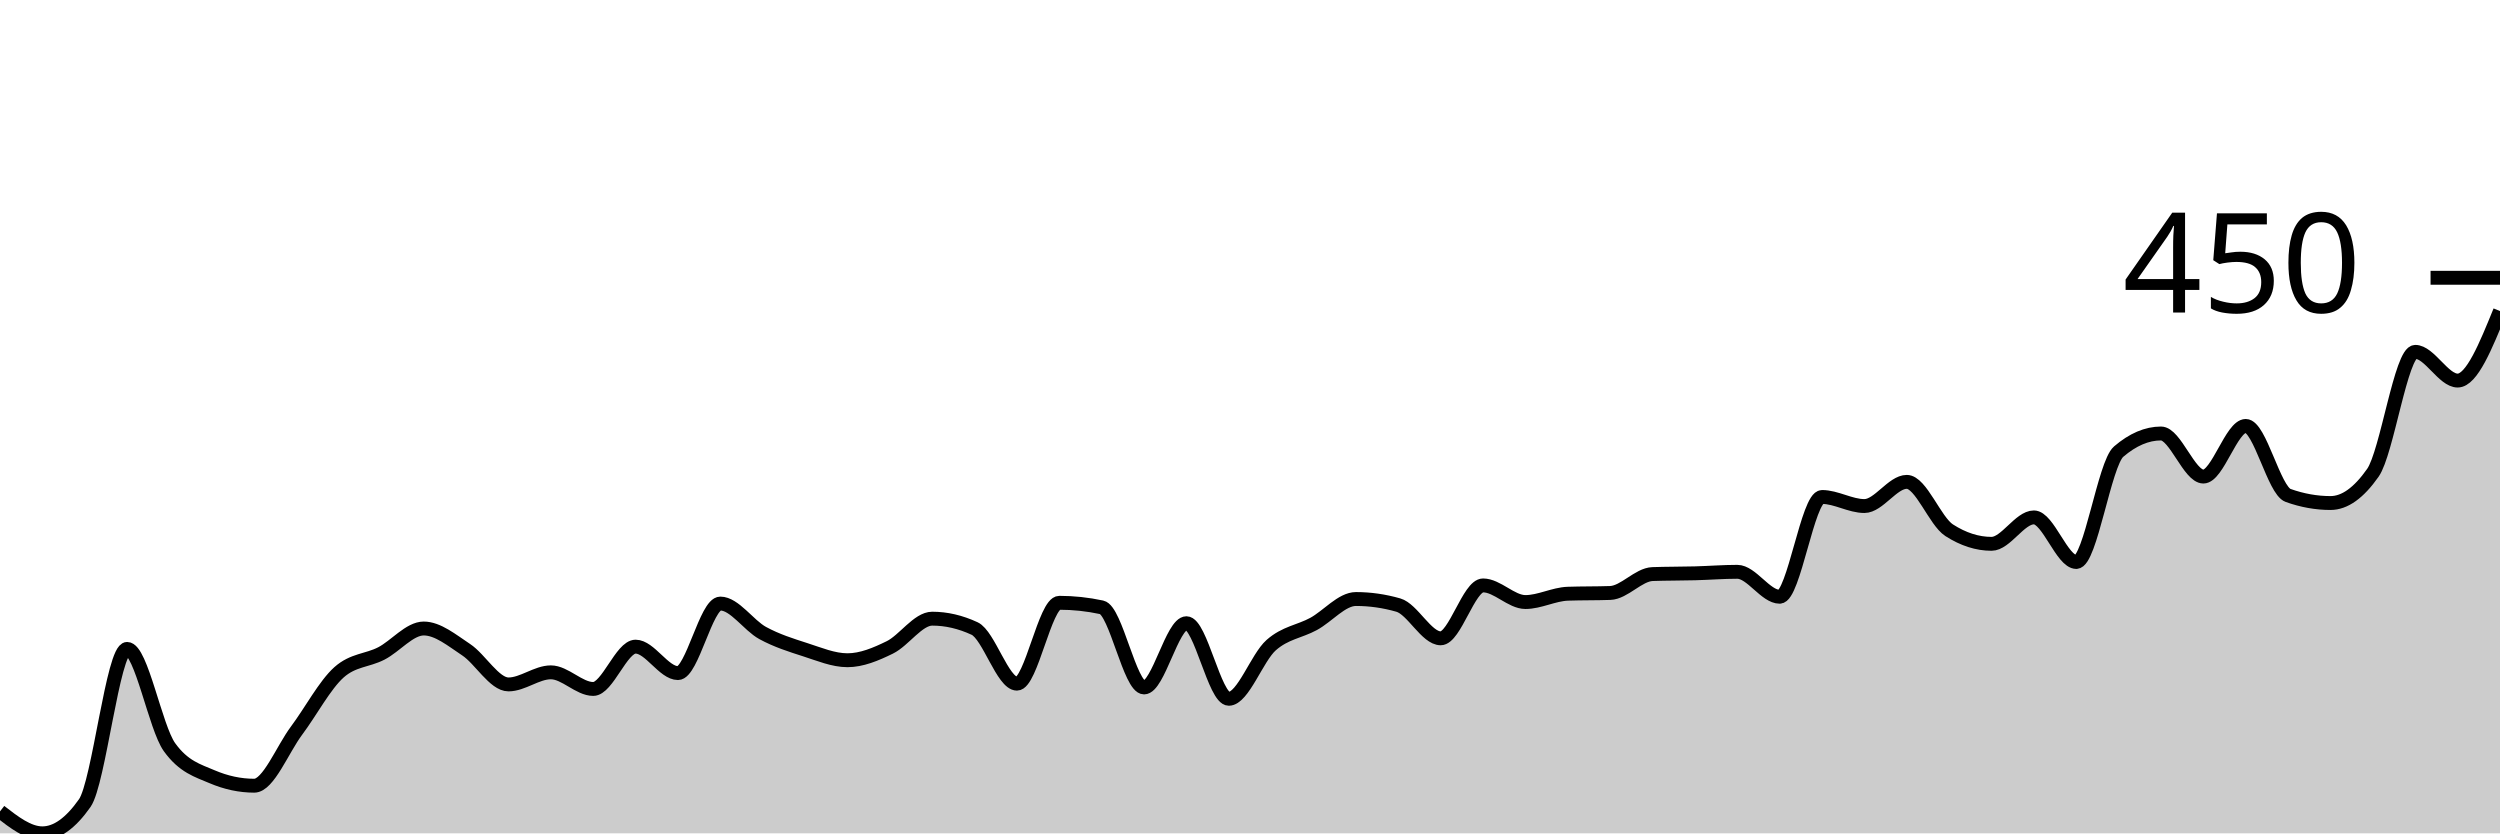
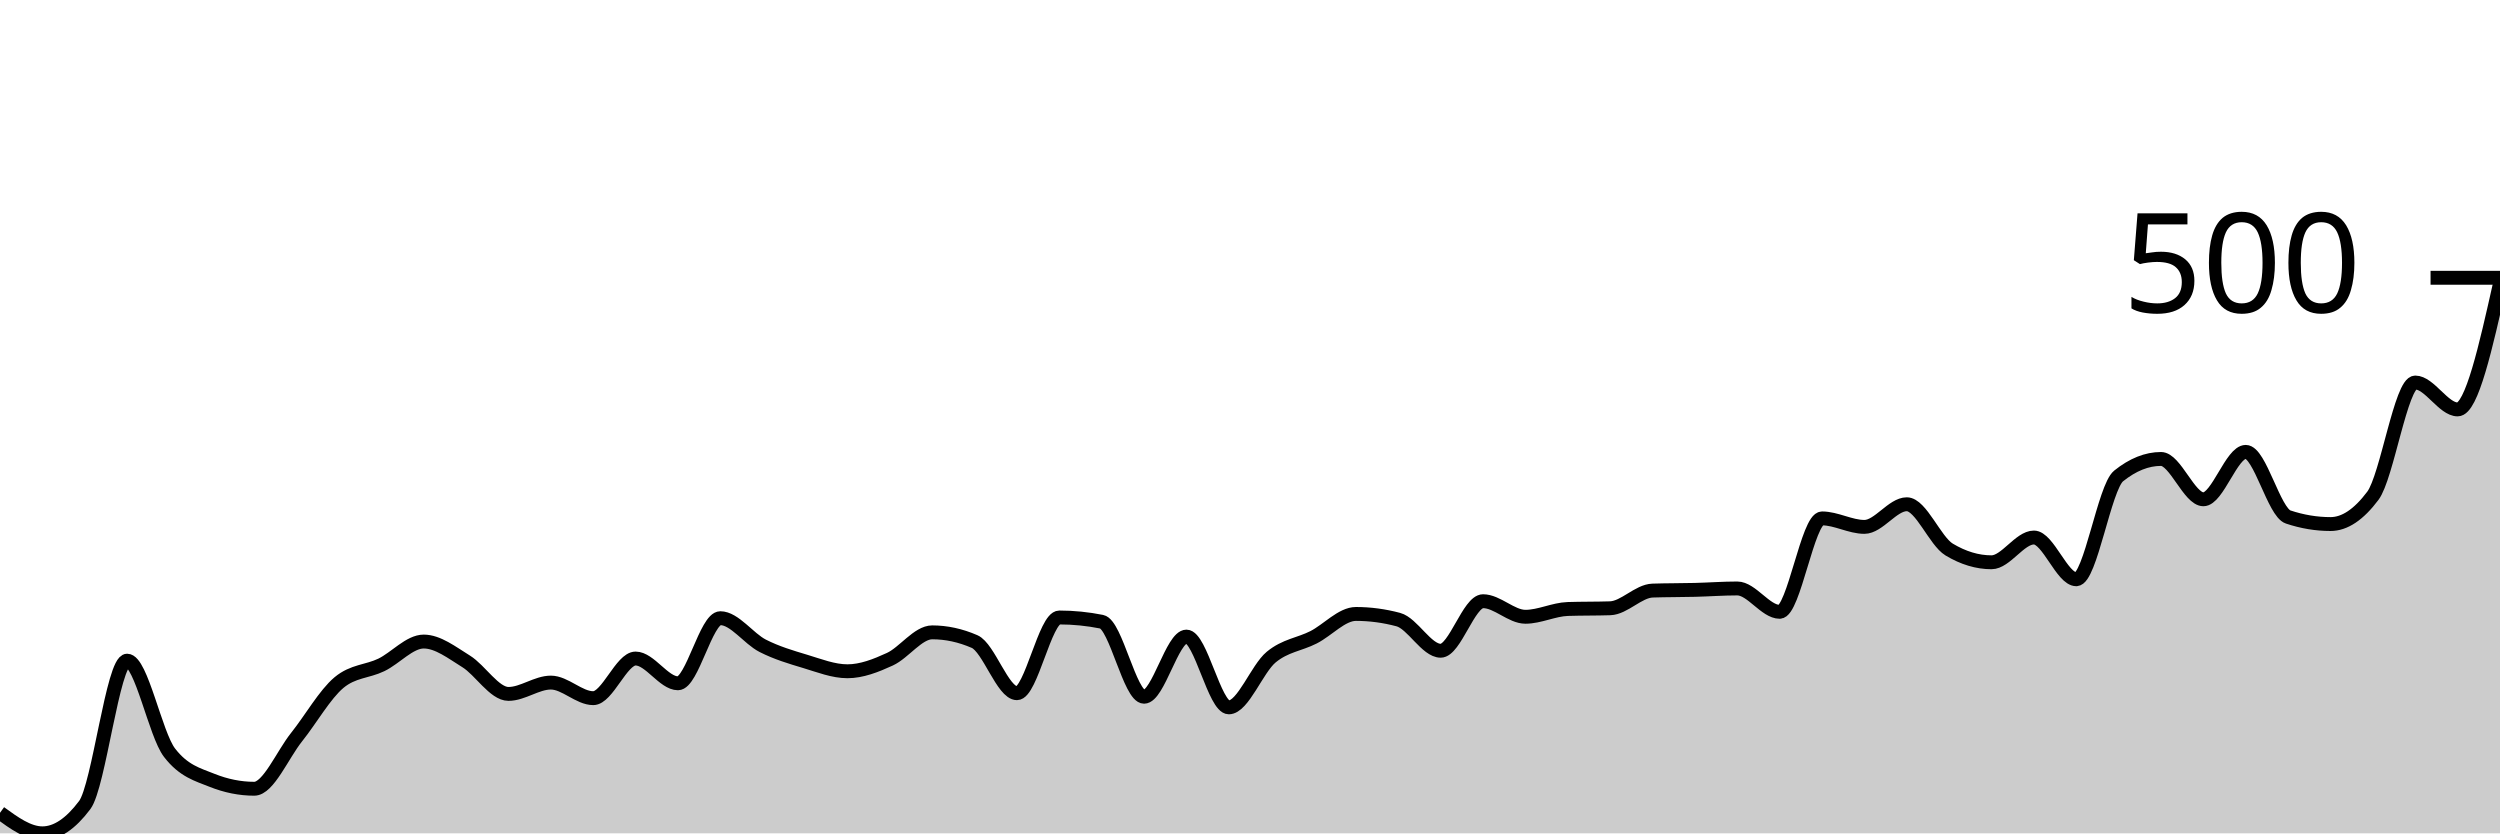
<svg xmlns="http://www.w3.org/2000/svg" viewBox="0 0 180 60">
  <g transform="translate(0,20)">
-     <path class="area" fill="rgba(0, 0, 0, 0.2)" d="M0,38.422C1.017,39.211,2.034,40,3.051,40C4.068,40,5.085,39.274,6.102,37.823C7.119,36.372,8.136,26.721,9.153,26.721C10.169,26.721,11.186,32.381,12.203,33.796C13.22,35.211,14.237,35.483,15.254,35.918C16.271,36.354,17.288,36.571,18.305,36.571C19.322,36.571,20.339,33.959,21.356,32.599C22.373,31.238,23.39,29.315,24.407,28.408C25.424,27.501,26.441,27.574,27.458,27.048C28.475,26.522,29.492,25.252,30.508,25.252C31.525,25.252,32.542,26.104,33.559,26.776C34.576,27.447,35.593,29.279,36.61,29.279C37.627,29.279,38.644,28.408,39.661,28.408C40.678,28.408,41.695,29.605,42.712,29.605C43.729,29.605,44.746,26.558,45.763,26.558C46.78,26.558,47.797,28.463,48.814,28.463C49.831,28.463,50.847,23.456,51.864,23.456C52.881,23.456,53.898,25.025,54.915,25.578C55.932,26.132,56.949,26.449,57.966,26.776C58.983,27.102,60,27.537,61.017,27.537C62.034,27.537,63.051,27.111,64.068,26.612C65.085,26.113,66.102,24.544,67.119,24.544C68.136,24.544,69.153,24.78,70.169,25.252C71.186,25.723,72.203,29.224,73.22,29.224C74.237,29.224,75.254,23.401,76.271,23.401C77.288,23.401,78.305,23.51,79.322,23.728C80.339,23.946,81.356,29.497,82.373,29.497C83.39,29.497,84.407,24.871,85.424,24.871C86.441,24.871,87.458,30.313,88.475,30.313C89.492,30.313,90.508,27.347,91.525,26.449C92.542,25.551,93.559,25.478,94.576,24.925C95.593,24.372,96.61,23.129,97.627,23.129C98.644,23.129,99.661,23.274,100.678,23.565C101.695,23.855,102.712,25.959,103.729,25.959C104.746,25.959,105.763,22.15,106.78,22.15C107.797,22.15,108.814,23.347,109.831,23.347C110.847,23.347,111.864,22.785,112.881,22.748C113.898,22.712,114.915,22.73,115.932,22.694C116.949,22.658,117.966,21.37,118.983,21.333C120,21.297,121.017,21.306,122.034,21.279C123.051,21.252,124.068,21.17,125.085,21.17C126.102,21.17,127.119,22.966,128.136,22.966C129.153,22.966,130.169,15.782,131.186,15.782C132.203,15.782,133.22,16.435,134.237,16.435C135.254,16.435,136.271,14.694,137.288,14.694C138.305,14.694,139.322,17.524,140.339,18.177C141.356,18.83,142.373,19.156,143.39,19.156C144.407,19.156,145.424,17.252,146.441,17.252C147.458,17.252,148.475,20.463,149.492,20.463C150.508,20.463,151.525,13.388,152.542,12.517C153.559,11.646,154.576,11.211,155.593,11.211C156.61,11.211,157.627,14.313,158.644,14.313C159.661,14.313,160.678,10.667,161.695,10.667C162.712,10.667,163.729,15.311,164.746,15.673C165.763,16.036,166.78,16.218,167.797,16.218C168.814,16.218,169.831,15.492,170.847,14.041C171.864,12.59,172.881,5.333,173.898,5.333C174.915,5.333,175.932,7.401,176.949,7.401C177.966,7.401,178.983,4.898,180,2.395L180,40C178.983,40,177.966,40,176.949,40C175.932,40,174.915,40,173.898,40C172.881,40,171.864,40,170.847,40C169.831,40,168.814,40,167.797,40C166.78,40,165.763,40,164.746,40C163.729,40,162.712,40,161.695,40C160.678,40,159.661,40,158.644,40C157.627,40,156.61,40,155.593,40C154.576,40,153.559,40,152.542,40C151.525,40,150.508,40,149.492,40C148.475,40,147.458,40,146.441,40C145.424,40,144.407,40,143.39,40C142.373,40,141.356,40,140.339,40C139.322,40,138.305,40,137.288,40C136.271,40,135.254,40,134.237,40C133.22,40,132.203,40,131.186,40C130.169,40,129.153,40,128.136,40C127.119,40,126.102,40,125.085,40C124.068,40,123.051,40,122.034,40C121.017,40,120,40,118.983,40C117.966,40,116.949,40,115.932,40C114.915,40,113.898,40,112.881,40C111.864,40,110.847,40,109.831,40C108.814,40,107.797,40,106.78,40C105.763,40,104.746,40,103.729,40C102.712,40,101.695,40,100.678,40C99.661,40,98.644,40,97.627,40C96.61,40,95.593,40,94.576,40C93.559,40,92.542,40,91.525,40C90.508,40,89.492,40,88.475,40C87.458,40,86.441,40,85.424,40C84.407,40,83.39,40,82.373,40C81.356,40,80.339,40,79.322,40C78.305,40,77.288,40,76.271,40C75.254,40,74.237,40,73.22,40C72.203,40,71.186,40,70.169,40C69.153,40,68.136,40,67.119,40C66.102,40,65.085,40,64.068,40C63.051,40,62.034,40,61.017,40C60,40,58.983,40,57.966,40C56.949,40,55.932,40,54.915,40C53.898,40,52.881,40,51.864,40C50.847,40,49.831,40,48.814,40C47.797,40,46.78,40,45.763,40C44.746,40,43.729,40,42.712,40C41.695,40,40.678,40,39.661,40C38.644,40,37.627,40,36.61,40C35.593,40,34.576,40,33.559,40C32.542,40,31.525,40,30.508,40C29.492,40,28.475,40,27.458,40C26.441,40,25.424,40,24.407,40C23.39,40,22.373,40,21.356,40C20.339,40,19.322,40,18.305,40C17.288,40,16.271,40,15.254,40C14.237,40,13.22,40,12.203,40C11.186,40,10.169,40,9.153,40C8.136,40,7.119,40,6.102,40C5.085,40,4.068,40,3.051,40C2.034,40,1.017,40,0,40Z" />
-     <path class="line" stroke="black" fill="none" d="M0,38.422C1.017,39.211,2.034,40,3.051,40C4.068,40,5.085,39.274,6.102,37.823C7.119,36.372,8.136,26.721,9.153,26.721C10.169,26.721,11.186,32.381,12.203,33.796C13.22,35.211,14.237,35.483,15.254,35.918C16.271,36.354,17.288,36.571,18.305,36.571C19.322,36.571,20.339,33.959,21.356,32.599C22.373,31.238,23.39,29.315,24.407,28.408C25.424,27.501,26.441,27.574,27.458,27.048C28.475,26.522,29.492,25.252,30.508,25.252C31.525,25.252,32.542,26.104,33.559,26.776C34.576,27.447,35.593,29.279,36.61,29.279C37.627,29.279,38.644,28.408,39.661,28.408C40.678,28.408,41.695,29.605,42.712,29.605C43.729,29.605,44.746,26.558,45.763,26.558C46.78,26.558,47.797,28.463,48.814,28.463C49.831,28.463,50.847,23.456,51.864,23.456C52.881,23.456,53.898,25.025,54.915,25.578C55.932,26.132,56.949,26.449,57.966,26.776C58.983,27.102,60,27.537,61.017,27.537C62.034,27.537,63.051,27.111,64.068,26.612C65.085,26.113,66.102,24.544,67.119,24.544C68.136,24.544,69.153,24.78,70.169,25.252C71.186,25.723,72.203,29.224,73.22,29.224C74.237,29.224,75.254,23.401,76.271,23.401C77.288,23.401,78.305,23.51,79.322,23.728C80.339,23.946,81.356,29.497,82.373,29.497C83.39,29.497,84.407,24.871,85.424,24.871C86.441,24.871,87.458,30.313,88.475,30.313C89.492,30.313,90.508,27.347,91.525,26.449C92.542,25.551,93.559,25.478,94.576,24.925C95.593,24.372,96.61,23.129,97.627,23.129C98.644,23.129,99.661,23.274,100.678,23.565C101.695,23.855,102.712,25.959,103.729,25.959C104.746,25.959,105.763,22.15,106.78,22.15C107.797,22.15,108.814,23.347,109.831,23.347C110.847,23.347,111.864,22.785,112.881,22.748C113.898,22.712,114.915,22.73,115.932,22.694C116.949,22.658,117.966,21.37,118.983,21.333C120,21.297,121.017,21.306,122.034,21.279C123.051,21.252,124.068,21.17,125.085,21.17C126.102,21.17,127.119,22.966,128.136,22.966C129.153,22.966,130.169,15.782,131.186,15.782C132.203,15.782,133.22,16.435,134.237,16.435C135.254,16.435,136.271,14.694,137.288,14.694C138.305,14.694,139.322,17.524,140.339,18.177C141.356,18.83,142.373,19.156,143.39,19.156C144.407,19.156,145.424,17.252,146.441,17.252C147.458,17.252,148.475,20.463,149.492,20.463C150.508,20.463,151.525,13.388,152.542,12.517C153.559,11.646,154.576,11.211,155.593,11.211C156.61,11.211,157.627,14.313,158.644,14.313C159.661,14.313,160.678,10.667,161.695,10.667C162.712,10.667,163.729,15.311,164.746,15.673C165.763,16.036,166.78,16.218,167.797,16.218C168.814,16.218,169.831,15.492,170.847,14.041C171.864,12.59,172.881,5.333,173.898,5.333C174.915,5.333,175.932,7.401,176.949,7.401C177.966,7.401,178.983,4.898,180,2.395" />
+     <path class="area" fill="rgba(0, 0, 0, 0.2)" d="M0,38.522C1.017,39.261,2.034,40,3.051,40C4.068,40,5.085,39.321,6.102,37.962C7.119,36.603,8.136,27.567,9.153,27.567C10.169,27.567,11.186,32.866,12.203,34.191C13.22,35.516,14.237,35.771,15.254,36.178C16.271,36.586,17.288,36.79,18.305,36.79C19.322,36.79,20.339,34.344,21.356,33.07C22.373,31.796,23.39,29.996,24.407,29.146C25.424,28.297,26.441,28.365,27.458,27.873C28.475,27.38,29.492,26.191,30.508,26.191C31.525,26.191,32.542,26.989,33.559,27.618C34.576,28.246,35.593,29.962,36.61,29.962C37.627,29.962,38.644,29.146,39.661,29.146C40.678,29.146,41.695,30.268,42.712,30.268C43.729,30.268,44.746,27.414,45.763,27.414C46.78,27.414,47.797,29.197,48.814,29.197C49.831,29.197,50.847,24.51,51.864,24.51C52.881,24.51,53.898,25.979,54.915,26.497C55.932,27.015,56.949,27.312,57.966,27.618C58.983,27.924,60,28.331,61.017,28.331C62.034,28.331,63.051,27.932,64.068,27.465C65.085,26.998,66.102,25.529,67.119,25.529C68.136,25.529,69.153,25.749,70.169,26.191C71.186,26.633,72.203,29.911,73.22,29.911C74.237,29.911,75.254,24.459,76.271,24.459C77.288,24.459,78.305,24.561,79.322,24.764C80.339,24.968,81.356,30.166,82.373,30.166C83.39,30.166,84.407,25.834,85.424,25.834C86.441,25.834,87.458,30.93,88.475,30.93C89.492,30.93,90.508,28.153,91.525,27.312C92.542,26.471,93.559,26.403,94.576,25.885C95.593,25.367,96.61,24.204,97.627,24.204C98.644,24.204,99.661,24.34,100.678,24.611C101.695,24.883,102.712,26.854,103.729,26.854C104.746,26.854,105.763,23.287,106.78,23.287C107.797,23.287,108.814,24.408,109.831,24.408C110.847,24.408,111.864,23.881,112.881,23.847C113.898,23.813,114.915,23.83,115.932,23.796C116.949,23.762,117.966,22.556,118.983,22.522C120,22.488,121.017,22.497,122.034,22.471C123.051,22.446,124.068,22.369,125.085,22.369C126.102,22.369,127.119,24.051,128.136,24.051C129.153,24.051,130.169,17.325,131.186,17.325C132.203,17.325,133.22,17.936,134.237,17.936C135.254,17.936,136.271,16.306,137.288,16.306C138.305,16.306,139.322,18.955,140.339,19.567C141.356,20.178,142.373,20.484,143.39,20.484C144.407,20.484,145.424,18.701,146.441,18.701C147.458,18.701,148.475,21.707,149.492,21.707C150.508,21.707,151.525,15.083,152.542,14.268C153.559,13.452,154.576,13.045,155.593,13.045C156.61,13.045,157.627,15.949,158.644,15.949C159.661,15.949,160.678,12.535,161.695,12.535C162.712,12.535,163.729,16.883,164.746,17.223C165.763,17.563,166.78,17.732,167.797,17.732C168.814,17.732,169.831,17.053,170.847,15.694C171.864,14.335,172.881,7.541,173.898,7.541C174.915,7.541,175.932,9.478,176.949,9.478C177.966,9.478,178.983,4.943,180,0.408L180,40C178.983,40,177.966,40,176.949,40C175.932,40,174.915,40,173.898,40C172.881,40,171.864,40,170.847,40C169.831,40,168.814,40,167.797,40C166.78,40,165.763,40,164.746,40C163.729,40,162.712,40,161.695,40C160.678,40,159.661,40,158.644,40C157.627,40,156.61,40,155.593,40C154.576,40,153.559,40,152.542,40C151.525,40,150.508,40,149.492,40C148.475,40,147.458,40,146.441,40C145.424,40,144.407,40,143.39,40C142.373,40,141.356,40,140.339,40C139.322,40,138.305,40,137.288,40C136.271,40,135.254,40,134.237,40C133.22,40,132.203,40,131.186,40C130.169,40,129.153,40,128.136,40C127.119,40,126.102,40,125.085,40C124.068,40,123.051,40,122.034,40C121.017,40,120,40,118.983,40C117.966,40,116.949,40,115.932,40C114.915,40,113.898,40,112.881,40C111.864,40,110.847,40,109.831,40C108.814,40,107.797,40,106.78,40C105.763,40,104.746,40,103.729,40C102.712,40,101.695,40,100.678,40C99.661,40,98.644,40,97.627,40C96.61,40,95.593,40,94.576,40C93.559,40,92.542,40,91.525,40C90.508,40,89.492,40,88.475,40C87.458,40,86.441,40,85.424,40C84.407,40,83.39,40,82.373,40C81.356,40,80.339,40,79.322,40C78.305,40,77.288,40,76.271,40C75.254,40,74.237,40,73.22,40C72.203,40,71.186,40,70.169,40C69.153,40,68.136,40,67.119,40C66.102,40,65.085,40,64.068,40C63.051,40,62.034,40,61.017,40C60,40,58.983,40,57.966,40C56.949,40,55.932,40,54.915,40C53.898,40,52.881,40,51.864,40C50.847,40,49.831,40,48.814,40C47.797,40,46.78,40,45.763,40C44.746,40,43.729,40,42.712,40C41.695,40,40.678,40,39.661,40C38.644,40,37.627,40,36.61,40C35.593,40,34.576,40,33.559,40C32.542,40,31.525,40,30.508,40C29.492,40,28.475,40,27.458,40C26.441,40,25.424,40,24.407,40C23.39,40,22.373,40,21.356,40C20.339,40,19.322,40,18.305,40C17.288,40,16.271,40,15.254,40C14.237,40,13.22,40,12.203,40C11.186,40,10.169,40,9.153,40C8.136,40,7.119,40,6.102,40C5.085,40,4.068,40,3.051,40C2.034,40,1.017,40,0,40Z" />
+     <path class="line" stroke="black" fill="none" d="M0,38.522C1.017,39.261,2.034,40,3.051,40C4.068,40,5.085,39.321,6.102,37.962C7.119,36.603,8.136,27.567,9.153,27.567C10.169,27.567,11.186,32.866,12.203,34.191C13.22,35.516,14.237,35.771,15.254,36.178C16.271,36.586,17.288,36.79,18.305,36.79C19.322,36.79,20.339,34.344,21.356,33.07C22.373,31.796,23.39,29.996,24.407,29.146C25.424,28.297,26.441,28.365,27.458,27.873C28.475,27.38,29.492,26.191,30.508,26.191C31.525,26.191,32.542,26.989,33.559,27.618C34.576,28.246,35.593,29.962,36.61,29.962C37.627,29.962,38.644,29.146,39.661,29.146C40.678,29.146,41.695,30.268,42.712,30.268C43.729,30.268,44.746,27.414,45.763,27.414C46.78,27.414,47.797,29.197,48.814,29.197C49.831,29.197,50.847,24.51,51.864,24.51C52.881,24.51,53.898,25.979,54.915,26.497C55.932,27.015,56.949,27.312,57.966,27.618C58.983,27.924,60,28.331,61.017,28.331C62.034,28.331,63.051,27.932,64.068,27.465C65.085,26.998,66.102,25.529,67.119,25.529C68.136,25.529,69.153,25.749,70.169,26.191C71.186,26.633,72.203,29.911,73.22,29.911C74.237,29.911,75.254,24.459,76.271,24.459C77.288,24.459,78.305,24.561,79.322,24.764C80.339,24.968,81.356,30.166,82.373,30.166C83.39,30.166,84.407,25.834,85.424,25.834C86.441,25.834,87.458,30.93,88.475,30.93C89.492,30.93,90.508,28.153,91.525,27.312C92.542,26.471,93.559,26.403,94.576,25.885C95.593,25.367,96.61,24.204,97.627,24.204C98.644,24.204,99.661,24.34,100.678,24.611C101.695,24.883,102.712,26.854,103.729,26.854C104.746,26.854,105.763,23.287,106.78,23.287C107.797,23.287,108.814,24.408,109.831,24.408C110.847,24.408,111.864,23.881,112.881,23.847C113.898,23.813,114.915,23.83,115.932,23.796C116.949,23.762,117.966,22.556,118.983,22.522C120,22.488,121.017,22.497,122.034,22.471C123.051,22.446,124.068,22.369,125.085,22.369C126.102,22.369,127.119,24.051,128.136,24.051C129.153,24.051,130.169,17.325,131.186,17.325C132.203,17.325,133.22,17.936,134.237,17.936C135.254,17.936,136.271,16.306,137.288,16.306C138.305,16.306,139.322,18.955,140.339,19.567C141.356,20.178,142.373,20.484,143.39,20.484C144.407,20.484,145.424,18.701,146.441,18.701C147.458,18.701,148.475,21.707,149.492,21.707C150.508,21.707,151.525,15.083,152.542,14.268C153.559,13.452,154.576,13.045,155.593,13.045C156.61,13.045,157.627,15.949,158.644,15.949C159.661,15.949,160.678,12.535,161.695,12.535C162.712,12.535,163.729,16.883,164.746,17.223C165.763,17.563,166.78,17.732,167.797,17.732C168.814,17.732,169.831,17.053,170.847,15.694C171.864,14.335,172.881,7.541,173.898,7.541C174.915,7.541,175.932,9.478,176.949,9.478C177.966,9.478,178.983,4.943,180,0.408" />
    <path class="axis-ceiling" stroke-width="1" stroke="black" fill="none" d="M175,0L180,0" />
-     <text class="axis-ceiling-label" font-family="sans-serif" text-anchor="end" font-size="10px" x="170" y="2.5">450</text>
+     <text class="axis-ceiling-label" font-family="sans-serif" text-anchor="end" font-size="10px" x="170" y="2.5">500</text>
  </g>
</svg>
